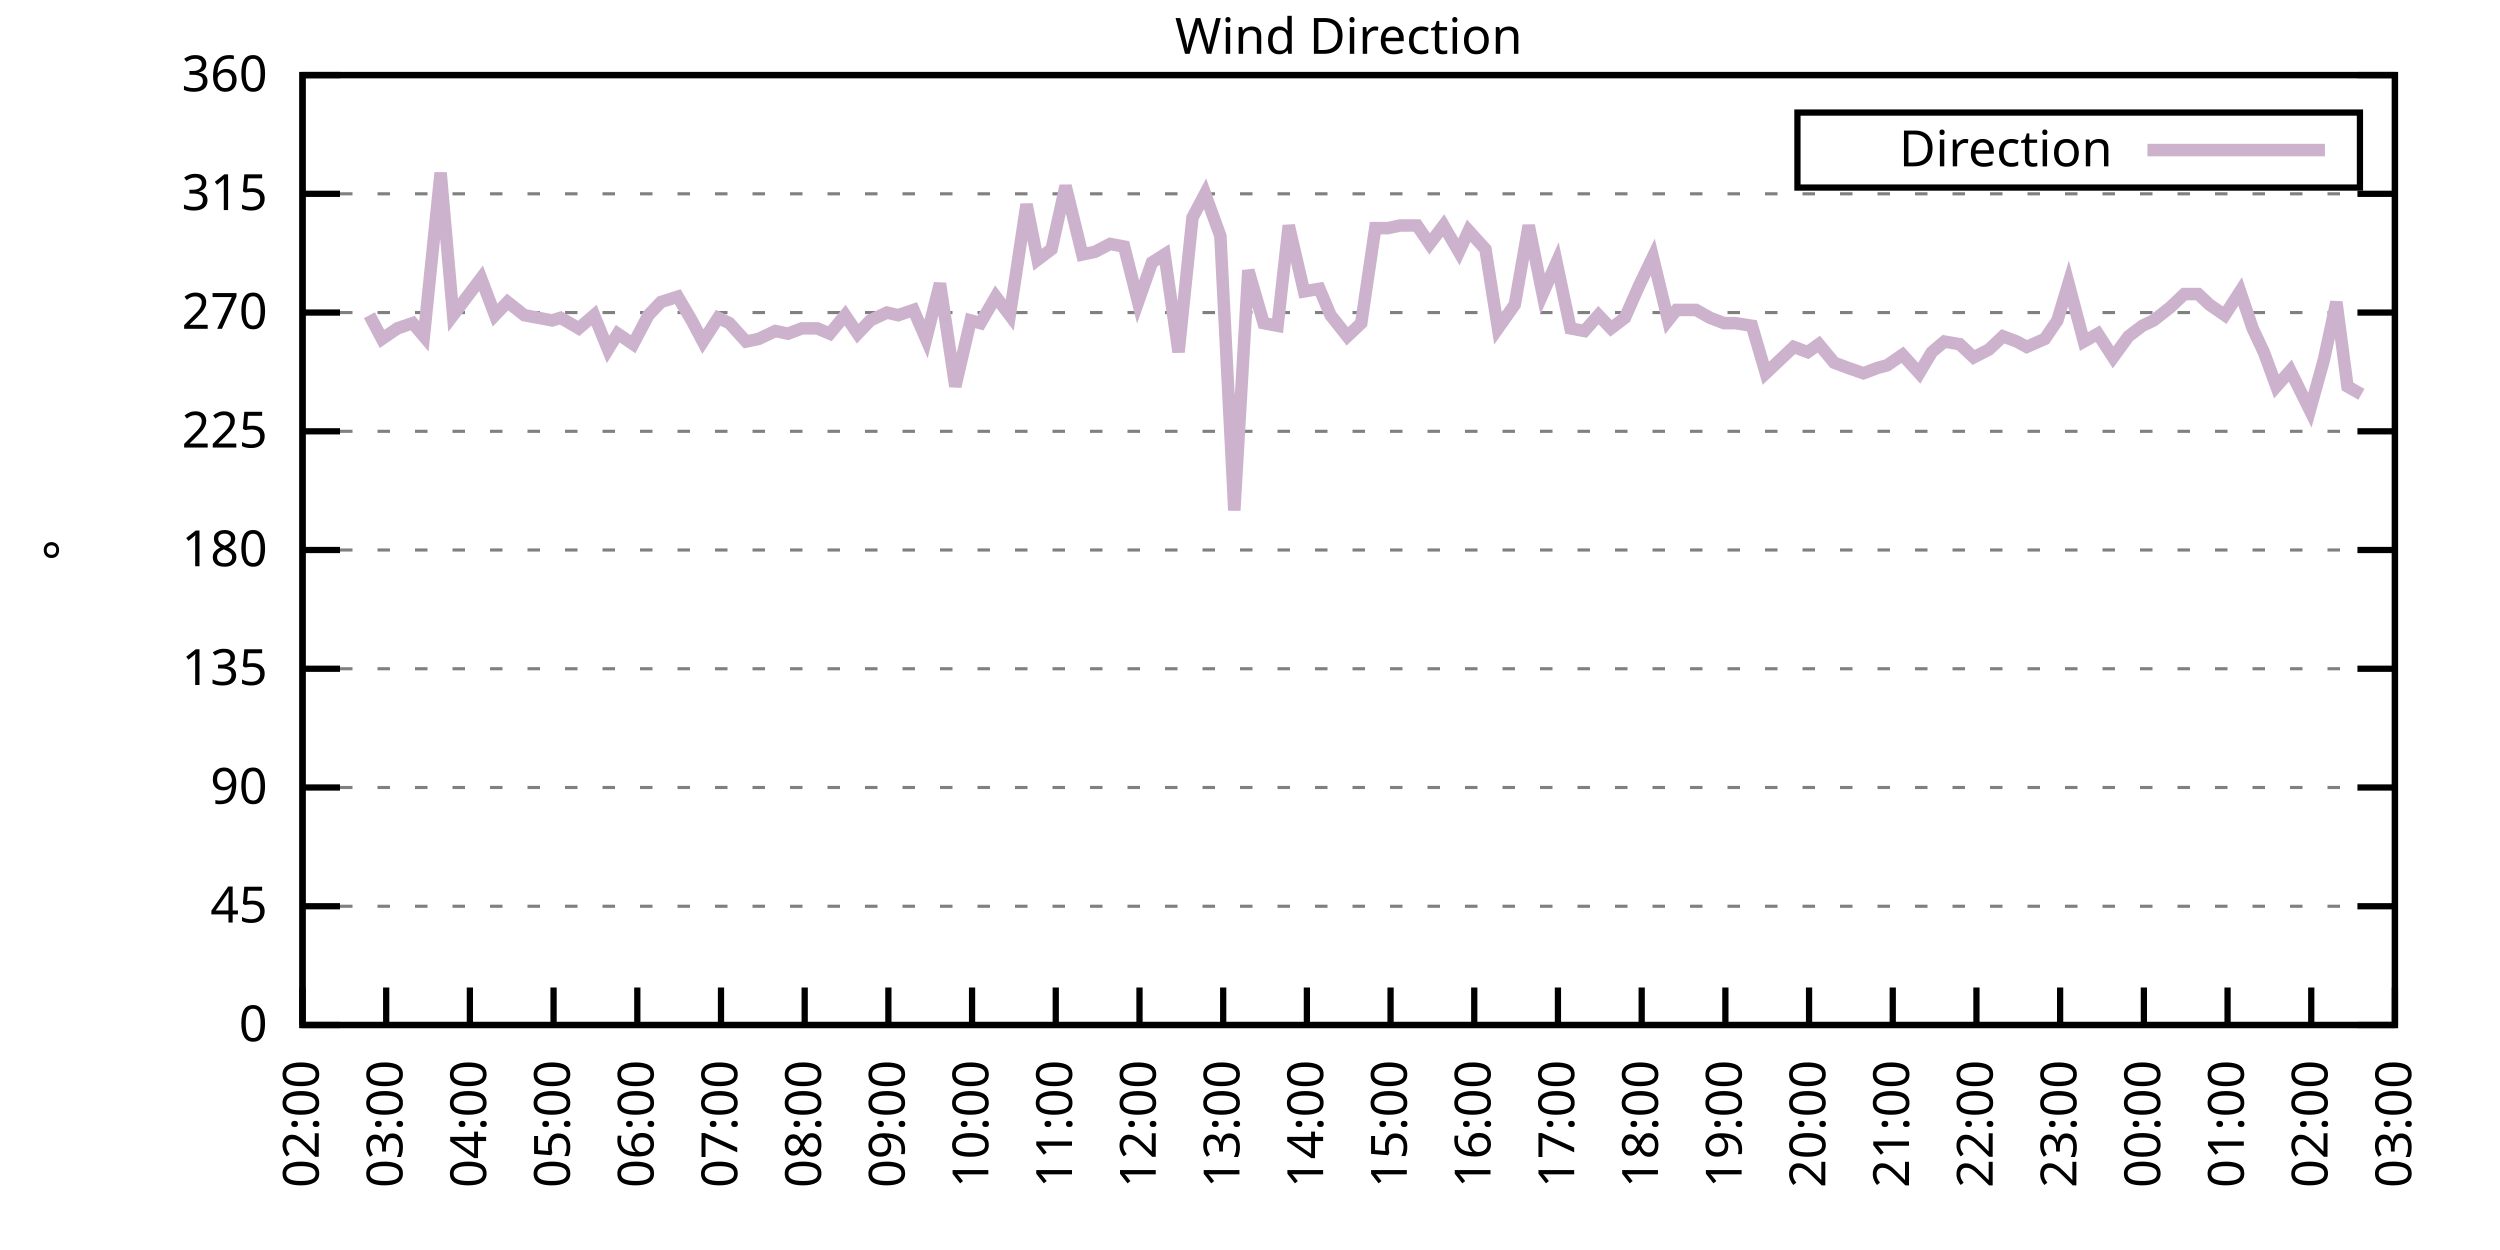
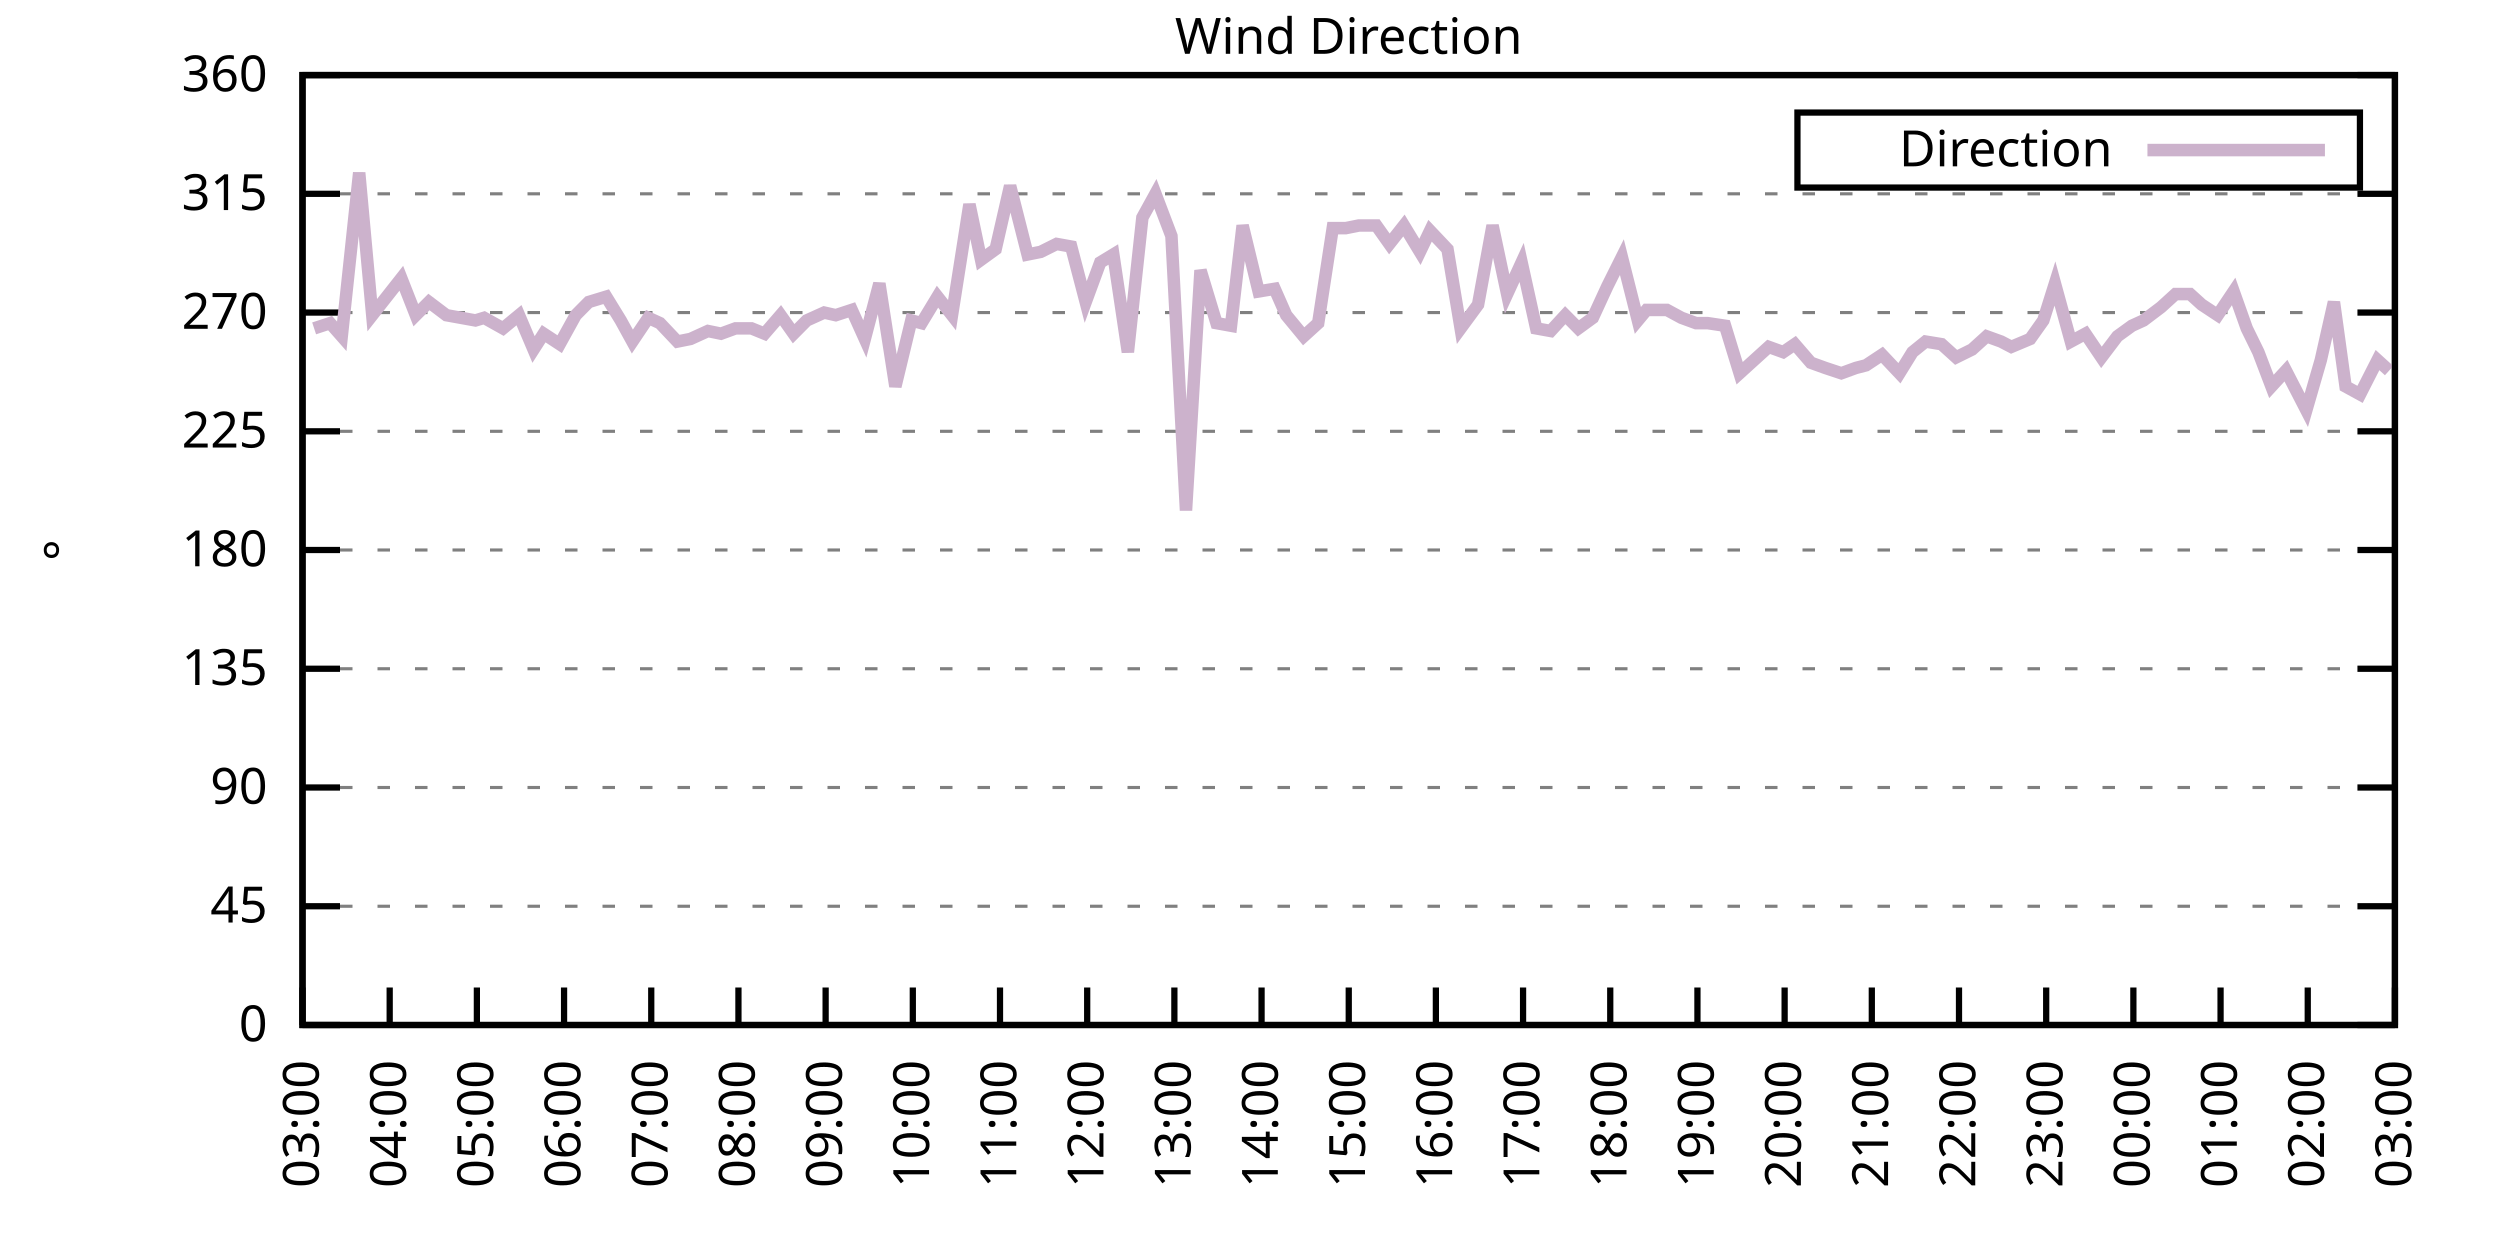
<svg xmlns="http://www.w3.org/2000/svg" xmlns:xlink="http://www.w3.org/1999/xlink" width="400" height="200" viewBox="0 0 400 200">
  <g id="gnuplot_canvas">
    <rect x="0" y="0" width="400" height="200" fill="none" />
    <defs>
      <circle id="gpDot" r="0.5" stroke-width="0.5" stroke="currentColor" />
      <path id="gpPt0" stroke-width="0.333" stroke="currentColor" d="M-1,0 h2 M0,-1 v2" />
      <path id="gpPt1" stroke-width="0.333" stroke="currentColor" d="M-1,-1 L1,1 M1,-1 L-1,1" />
      <path id="gpPt2" stroke-width="0.333" stroke="currentColor" d="M-1,0 L1,0 M0,-1 L0,1 M-1,-1 L1,1 M-1,1 L1,-1" />
      <rect id="gpPt3" stroke-width="0.333" stroke="currentColor" x="-1" y="-1" width="2" height="2" />
      <rect id="gpPt4" stroke-width="0.333" stroke="currentColor" fill="currentColor" x="-1" y="-1" width="2" height="2" />
      <circle id="gpPt5" stroke-width="0.333" stroke="currentColor" cx="0" cy="0" r="1" />
      <use xlink:href="#gpPt5" id="gpPt6" fill="currentColor" stroke="none" />
      <path id="gpPt7" stroke-width="0.333" stroke="currentColor" d="M0,-1.33 L-1.33,0.67 L1.33,0.67 z" />
      <use xlink:href="#gpPt7" id="gpPt8" fill="currentColor" stroke="none" />
      <use xlink:href="#gpPt7" id="gpPt9" stroke="currentColor" transform="rotate(180)" />
      <use xlink:href="#gpPt9" id="gpPt10" fill="currentColor" stroke="none" />
      <use xlink:href="#gpPt3" id="gpPt11" stroke="currentColor" transform="rotate(45)" />
      <use xlink:href="#gpPt11" id="gpPt12" fill="currentColor" stroke="none" />
      <path id="gpPt13" stroke-width="0.333" stroke="currentColor" d="M0,1.330 L1.265,0.411 L0.782,-1.067 L-0.782,-1.076 L-1.265,0.411 z" />
      <use xlink:href="#gpPt13" id="gpPt14" fill="currentColor" stroke="none" />
      <filter id="textbox" filterUnits="objectBoundingBox" x="0" y="0" height="1" width="1">
        <feFlood flood-color="white" flood-opacity="1" result="bgnd" />
        <feComposite in="SourceGraphic" in2="bgnd" operator="atop" />
      </filter>
      <filter id="greybox" filterUnits="objectBoundingBox" x="0" y="0" height="1" width="1">
        <feFlood flood-color="lightgrey" flood-opacity="1" result="grey" />
        <feComposite in="SourceGraphic" in2="grey" operator="atop" />
      </filter>
    </defs>
    <g fill="none" color="white" stroke="currentColor" stroke-width="1.00" stroke-linecap="butt" stroke-linejoin="miter">
</g>
    <g fill="none" color="black" stroke="currentColor" stroke-width="1.00" stroke-linecap="butt" stroke-linejoin="miter">
      <g stroke="none" shape-rendering="crispEdges">
        <polygon fill="rgb(255, 255, 255)" points="48.40,164.00 383.18,164.00 383.18,12.02 48.40,12.02 " />
      </g>
    </g>
    <g fill="none" color="black" stroke="currentColor" stroke-width="1.00" stroke-linecap="butt" stroke-linejoin="miter">
</g>
    <g fill="none" color="black" stroke="black" stroke-width="0.50" stroke-linecap="butt" stroke-linejoin="miter">
</g>
    <g fill="none" color="gray" stroke="currentColor" stroke-width="0.50" stroke-linecap="butt" stroke-linejoin="miter">
      <path stroke="gray" stroke-dasharray="2,4" class="gridline" d="M48.40,164.00 L383.19,164.00  " />
    </g>
    <g fill="none" color="gray" stroke="gray" stroke-width="1.00" stroke-linecap="butt" stroke-linejoin="miter">
</g>
    <g fill="none" color="black" stroke="currentColor" stroke-width="1.00" stroke-linecap="butt" stroke-linejoin="miter">
      <path stroke="black" d="M48.40,164.00 L54.40,164.00 M383.19,164.00 L377.19,164.00  " />
      <g transform="translate(42.80,166.60)" stroke="none" fill="black" font-family="Sans" font-size="8.00" text-anchor="end">
        <text>
          <tspan font-family="Sans"> 0</tspan>
        </text>
      </g>
    </g>
    <g fill="none" color="black" stroke="currentColor" stroke-width="1.00" stroke-linecap="butt" stroke-linejoin="miter">
</g>
    <g fill="none" color="black" stroke="black" stroke-width="0.50" stroke-linecap="butt" stroke-linejoin="miter">
</g>
    <g fill="none" color="gray" stroke="currentColor" stroke-width="0.50" stroke-linecap="butt" stroke-linejoin="miter">
      <path stroke="gray" stroke-dasharray="2,4" class="gridline" d="M48.40,145.00 L383.19,145.00  " />
    </g>
    <g fill="none" color="gray" stroke="gray" stroke-width="1.00" stroke-linecap="butt" stroke-linejoin="miter">
</g>
    <g fill="none" color="black" stroke="currentColor" stroke-width="1.00" stroke-linecap="butt" stroke-linejoin="miter">
      <path stroke="black" d="M48.40,145.00 L54.40,145.00 M383.19,145.00 L377.19,145.00  " />
      <g transform="translate(42.80,147.60)" stroke="none" fill="black" font-family="Sans" font-size="8.00" text-anchor="end">
        <text>
          <tspan font-family="Sans"> 45</tspan>
        </text>
      </g>
    </g>
    <g fill="none" color="black" stroke="currentColor" stroke-width="1.00" stroke-linecap="butt" stroke-linejoin="miter">
</g>
    <g fill="none" color="black" stroke="black" stroke-width="0.50" stroke-linecap="butt" stroke-linejoin="miter">
</g>
    <g fill="none" color="gray" stroke="currentColor" stroke-width="0.50" stroke-linecap="butt" stroke-linejoin="miter">
      <path stroke="gray" stroke-dasharray="2,4" class="gridline" d="M48.40,126.00 L383.19,126.00  " />
    </g>
    <g fill="none" color="gray" stroke="gray" stroke-width="1.00" stroke-linecap="butt" stroke-linejoin="miter">
</g>
    <g fill="none" color="black" stroke="currentColor" stroke-width="1.00" stroke-linecap="butt" stroke-linejoin="miter">
      <path stroke="black" d="M48.40,126.00 L54.40,126.00 M383.19,126.00 L377.19,126.00  " />
      <g transform="translate(42.80,128.60)" stroke="none" fill="black" font-family="Sans" font-size="8.00" text-anchor="end">
        <text>
          <tspan font-family="Sans"> 90</tspan>
        </text>
      </g>
    </g>
    <g fill="none" color="black" stroke="currentColor" stroke-width="1.00" stroke-linecap="butt" stroke-linejoin="miter">
</g>
    <g fill="none" color="black" stroke="black" stroke-width="0.50" stroke-linecap="butt" stroke-linejoin="miter">
</g>
    <g fill="none" color="gray" stroke="currentColor" stroke-width="0.50" stroke-linecap="butt" stroke-linejoin="miter">
      <path stroke="gray" stroke-dasharray="2,4" class="gridline" d="M48.40,107.00 L383.19,107.00  " />
    </g>
    <g fill="none" color="gray" stroke="gray" stroke-width="1.00" stroke-linecap="butt" stroke-linejoin="miter">
</g>
    <g fill="none" color="black" stroke="currentColor" stroke-width="1.00" stroke-linecap="butt" stroke-linejoin="miter">
      <path stroke="black" d="M48.40,107.00 L54.40,107.00 M383.19,107.00 L377.19,107.00  " />
      <g transform="translate(42.80,109.60)" stroke="none" fill="black" font-family="Sans" font-size="8.00" text-anchor="end">
        <text>
          <tspan font-family="Sans"> 135</tspan>
        </text>
      </g>
    </g>
    <g fill="none" color="black" stroke="currentColor" stroke-width="1.00" stroke-linecap="butt" stroke-linejoin="miter">
</g>
    <g fill="none" color="black" stroke="black" stroke-width="0.50" stroke-linecap="butt" stroke-linejoin="miter">
</g>
    <g fill="none" color="gray" stroke="currentColor" stroke-width="0.50" stroke-linecap="butt" stroke-linejoin="miter">
      <path stroke="gray" stroke-dasharray="2,4" class="gridline" d="M48.40,88.00 L383.19,88.00  " />
    </g>
    <g fill="none" color="gray" stroke="gray" stroke-width="1.00" stroke-linecap="butt" stroke-linejoin="miter">
</g>
    <g fill="none" color="black" stroke="currentColor" stroke-width="1.00" stroke-linecap="butt" stroke-linejoin="miter">
      <path stroke="black" d="M48.40,88.00 L54.40,88.00 M383.19,88.00 L377.19,88.00  " />
      <g transform="translate(42.80,90.60)" stroke="none" fill="black" font-family="Sans" font-size="8.00" text-anchor="end">
        <text>
          <tspan font-family="Sans"> 180</tspan>
        </text>
      </g>
    </g>
    <g fill="none" color="black" stroke="currentColor" stroke-width="1.00" stroke-linecap="butt" stroke-linejoin="miter">
</g>
    <g fill="none" color="black" stroke="black" stroke-width="0.50" stroke-linecap="butt" stroke-linejoin="miter">
</g>
    <g fill="none" color="gray" stroke="currentColor" stroke-width="0.50" stroke-linecap="butt" stroke-linejoin="miter">
      <path stroke="gray" stroke-dasharray="2,4" class="gridline" d="M48.40,69.01 L383.19,69.01  " />
    </g>
    <g fill="none" color="gray" stroke="gray" stroke-width="1.00" stroke-linecap="butt" stroke-linejoin="miter">
</g>
    <g fill="none" color="black" stroke="currentColor" stroke-width="1.00" stroke-linecap="butt" stroke-linejoin="miter">
      <path stroke="black" d="M48.40,69.01 L54.40,69.01 M383.19,69.01 L377.19,69.01  " />
      <g transform="translate(42.80,71.61)" stroke="none" fill="black" font-family="Sans" font-size="8.00" text-anchor="end">
        <text>
          <tspan font-family="Sans"> 225</tspan>
        </text>
      </g>
    </g>
    <g fill="none" color="black" stroke="currentColor" stroke-width="1.00" stroke-linecap="butt" stroke-linejoin="miter">
</g>
    <g fill="none" color="black" stroke="black" stroke-width="0.50" stroke-linecap="butt" stroke-linejoin="miter">
</g>
    <g fill="none" color="gray" stroke="currentColor" stroke-width="0.50" stroke-linecap="butt" stroke-linejoin="miter">
      <path stroke="gray" stroke-dasharray="2,4" class="gridline" d="M48.40,50.01 L383.19,50.01  " />
    </g>
    <g fill="none" color="gray" stroke="gray" stroke-width="1.00" stroke-linecap="butt" stroke-linejoin="miter">
</g>
    <g fill="none" color="black" stroke="currentColor" stroke-width="1.00" stroke-linecap="butt" stroke-linejoin="miter">
      <path stroke="black" d="M48.40,50.01 L54.40,50.01 M383.19,50.01 L377.19,50.01  " />
      <g transform="translate(42.80,52.61)" stroke="none" fill="black" font-family="Sans" font-size="8.00" text-anchor="end">
        <text>
          <tspan font-family="Sans"> 270</tspan>
        </text>
      </g>
    </g>
    <g fill="none" color="black" stroke="currentColor" stroke-width="1.00" stroke-linecap="butt" stroke-linejoin="miter">
</g>
    <g fill="none" color="black" stroke="black" stroke-width="0.50" stroke-linecap="butt" stroke-linejoin="miter">
</g>
    <g fill="none" color="gray" stroke="currentColor" stroke-width="0.50" stroke-linecap="butt" stroke-linejoin="miter">
      <path stroke="gray" stroke-dasharray="2,4" class="gridline" d="M48.40,31.01 L383.19,31.01  " />
    </g>
    <g fill="none" color="gray" stroke="gray" stroke-width="1.00" stroke-linecap="butt" stroke-linejoin="miter">
</g>
    <g fill="none" color="black" stroke="currentColor" stroke-width="1.00" stroke-linecap="butt" stroke-linejoin="miter">
      <path stroke="black" d="M48.40,31.01 L54.40,31.01 M383.19,31.01 L377.19,31.01  " />
      <g transform="translate(42.80,33.61)" stroke="none" fill="black" font-family="Sans" font-size="8.00" text-anchor="end">
        <text>
          <tspan font-family="Sans"> 315</tspan>
        </text>
      </g>
    </g>
    <g fill="none" color="black" stroke="currentColor" stroke-width="1.00" stroke-linecap="butt" stroke-linejoin="miter">
</g>
    <g fill="none" color="black" stroke="black" stroke-width="0.50" stroke-linecap="butt" stroke-linejoin="miter">
</g>
    <g fill="none" color="gray" stroke="currentColor" stroke-width="0.50" stroke-linecap="butt" stroke-linejoin="miter">
      <path stroke="gray" stroke-dasharray="2,4" class="gridline" d="M48.40,12.01 L383.19,12.01  " />
    </g>
    <g fill="none" color="gray" stroke="gray" stroke-width="1.00" stroke-linecap="butt" stroke-linejoin="miter">
</g>
    <g fill="none" color="black" stroke="currentColor" stroke-width="1.00" stroke-linecap="butt" stroke-linejoin="miter">
      <path stroke="black" d="M48.40,12.01 L54.40,12.01 M383.19,12.01 L377.19,12.01  " />
      <g transform="translate(42.80,14.61)" stroke="none" fill="black" font-family="Sans" font-size="8.00" text-anchor="end">
        <text>
          <tspan font-family="Sans"> 360</tspan>
        </text>
      </g>
    </g>
    <g fill="none" color="black" stroke="currentColor" stroke-width="1.00" stroke-linecap="butt" stroke-linejoin="miter">
      <path stroke="black" d="M48.40,164.00 L48.40,158.00  " />
      <g transform="translate(51.00,169.60) rotate(270.00)" stroke="none" fill="black" font-family="Sans" font-size="8.00" text-anchor="end">
        <text>
-           <tspan font-family="Sans">02:00</tspan>
-         </text>
-       </g>
-     </g>
-     <g fill="none" color="black" stroke="currentColor" stroke-width="1.00" stroke-linecap="butt" stroke-linejoin="miter">
-       <path stroke="black" d="M61.79,164.00 L61.79,158.00  " />
-       <g transform="translate(64.39,169.60) rotate(270.00)" stroke="none" fill="black" font-family="Sans" font-size="8.00" text-anchor="end">
-         <text>
          <tspan font-family="Sans">03:00</tspan>
        </text>
      </g>
    </g>
    <g fill="none" color="black" stroke="currentColor" stroke-width="1.00" stroke-linecap="butt" stroke-linejoin="miter">
-       <path stroke="black" d="M75.18,164.00 L75.18,158.00  " />
-       <g transform="translate(77.78,169.60) rotate(270.00)" stroke="none" fill="black" font-family="Sans" font-size="8.00" text-anchor="end">
+       <path stroke="black" d="M62.35,164.00 L62.35,158.00  " />
+       <g transform="translate(64.95,169.60) rotate(270.00)" stroke="none" fill="black" font-family="Sans" font-size="8.00" text-anchor="end">
        <text>
          <tspan font-family="Sans">04:00</tspan>
        </text>
      </g>
    </g>
    <g fill="none" color="black" stroke="currentColor" stroke-width="1.00" stroke-linecap="butt" stroke-linejoin="miter">
-       <path stroke="black" d="M88.57,164.00 L88.57,158.00  " />
-       <g transform="translate(91.17,169.60) rotate(270.00)" stroke="none" fill="black" font-family="Sans" font-size="8.00" text-anchor="end">
+       <path stroke="black" d="M76.30,164.00 L76.30,158.00  " />
+       <g transform="translate(78.90,169.60) rotate(270.00)" stroke="none" fill="black" font-family="Sans" font-size="8.00" text-anchor="end">
        <text>
          <tspan font-family="Sans">05:00</tspan>
        </text>
      </g>
    </g>
    <g fill="none" color="black" stroke="currentColor" stroke-width="1.00" stroke-linecap="butt" stroke-linejoin="miter">
-       <path stroke="black" d="M101.97,164.00 L101.97,158.00  " />
-       <g transform="translate(104.57,169.60) rotate(270.00)" stroke="none" fill="black" font-family="Sans" font-size="8.00" text-anchor="end">
+       <path stroke="black" d="M90.25,164.00 L90.25,158.00  " />
+       <g transform="translate(92.85,169.60) rotate(270.00)" stroke="none" fill="black" font-family="Sans" font-size="8.00" text-anchor="end">
        <text>
          <tspan font-family="Sans">06:00</tspan>
        </text>
      </g>
    </g>
    <g fill="none" color="black" stroke="currentColor" stroke-width="1.00" stroke-linecap="butt" stroke-linejoin="miter">
-       <path stroke="black" d="M115.36,164.00 L115.36,158.00  " />
-       <g transform="translate(117.96,169.60) rotate(270.00)" stroke="none" fill="black" font-family="Sans" font-size="8.00" text-anchor="end">
+       <path stroke="black" d="M104.20,164.00 L104.20,158.00  " />
+       <g transform="translate(106.80,169.60) rotate(270.00)" stroke="none" fill="black" font-family="Sans" font-size="8.00" text-anchor="end">
        <text>
          <tspan font-family="Sans">07:00</tspan>
        </text>
      </g>
    </g>
    <g fill="none" color="black" stroke="currentColor" stroke-width="1.00" stroke-linecap="butt" stroke-linejoin="miter">
-       <path stroke="black" d="M128.75,164.00 L128.75,158.00  " />
-       <g transform="translate(131.35,169.60) rotate(270.00)" stroke="none" fill="black" font-family="Sans" font-size="8.00" text-anchor="end">
+       <path stroke="black" d="M118.15,164.00 L118.15,158.00  " />
+       <g transform="translate(120.75,169.60) rotate(270.00)" stroke="none" fill="black" font-family="Sans" font-size="8.00" text-anchor="end">
        <text>
          <tspan font-family="Sans">08:00</tspan>
        </text>
      </g>
    </g>
    <g fill="none" color="black" stroke="currentColor" stroke-width="1.00" stroke-linecap="butt" stroke-linejoin="miter">
-       <path stroke="black" d="M142.14,164.00 L142.14,158.00  " />
-       <g transform="translate(144.74,169.60) rotate(270.00)" stroke="none" fill="black" font-family="Sans" font-size="8.00" text-anchor="end">
+       <path stroke="black" d="M132.10,164.00 L132.10,158.00  " />
+       <g transform="translate(134.70,169.60) rotate(270.00)" stroke="none" fill="black" font-family="Sans" font-size="8.00" text-anchor="end">
        <text>
          <tspan font-family="Sans">09:00</tspan>
        </text>
      </g>
    </g>
    <g fill="none" color="black" stroke="currentColor" stroke-width="1.00" stroke-linecap="butt" stroke-linejoin="miter">
-       <path stroke="black" d="M155.53,164.00 L155.53,158.00  " />
-       <g transform="translate(158.13,169.60) rotate(270.00)" stroke="none" fill="black" font-family="Sans" font-size="8.00" text-anchor="end">
+       <path stroke="black" d="M146.05,164.00 L146.05,158.00  " />
+       <g transform="translate(148.65,169.60) rotate(270.00)" stroke="none" fill="black" font-family="Sans" font-size="8.00" text-anchor="end">
        <text>
          <tspan font-family="Sans">10:00</tspan>
        </text>
      </g>
    </g>
    <g fill="none" color="black" stroke="currentColor" stroke-width="1.00" stroke-linecap="butt" stroke-linejoin="miter">
-       <path stroke="black" d="M168.92,164.00 L168.92,158.00  " />
-       <g transform="translate(171.52,169.60) rotate(270.00)" stroke="none" fill="black" font-family="Sans" font-size="8.00" text-anchor="end">
+       <path stroke="black" d="M160.00,164.00 L160.00,158.00  " />
+       <g transform="translate(162.60,169.60) rotate(270.00)" stroke="none" fill="black" font-family="Sans" font-size="8.00" text-anchor="end">
        <text>
          <tspan font-family="Sans">11:00</tspan>
        </text>
      </g>
    </g>
    <g fill="none" color="black" stroke="currentColor" stroke-width="1.00" stroke-linecap="butt" stroke-linejoin="miter">
-       <path stroke="black" d="M182.32,164.00 L182.32,158.00  " />
-       <g transform="translate(184.92,169.60) rotate(270.00)" stroke="none" fill="black" font-family="Sans" font-size="8.00" text-anchor="end">
+       <path stroke="black" d="M173.95,164.00 L173.95,158.00  " />
+       <g transform="translate(176.55,169.60) rotate(270.00)" stroke="none" fill="black" font-family="Sans" font-size="8.00" text-anchor="end">
        <text>
          <tspan font-family="Sans">12:00</tspan>
        </text>
      </g>
    </g>
    <g fill="none" color="black" stroke="currentColor" stroke-width="1.00" stroke-linecap="butt" stroke-linejoin="miter">
-       <path stroke="black" d="M195.71,164.00 L195.71,158.00  " />
-       <g transform="translate(198.31,169.60) rotate(270.00)" stroke="none" fill="black" font-family="Sans" font-size="8.00" text-anchor="end">
+       <path stroke="black" d="M187.90,164.00 L187.90,158.00  " />
+       <g transform="translate(190.50,169.60) rotate(270.00)" stroke="none" fill="black" font-family="Sans" font-size="8.00" text-anchor="end">
        <text>
          <tspan font-family="Sans">13:00</tspan>
        </text>
      </g>
    </g>
    <g fill="none" color="black" stroke="currentColor" stroke-width="1.00" stroke-linecap="butt" stroke-linejoin="miter">
-       <path stroke="black" d="M209.10,164.00 L209.10,158.00  " />
-       <g transform="translate(211.70,169.60) rotate(270.00)" stroke="none" fill="black" font-family="Sans" font-size="8.00" text-anchor="end">
+       <path stroke="black" d="M201.85,164.00 L201.85,158.00  " />
+       <g transform="translate(204.45,169.60) rotate(270.00)" stroke="none" fill="black" font-family="Sans" font-size="8.00" text-anchor="end">
        <text>
          <tspan font-family="Sans">14:00</tspan>
        </text>
      </g>
    </g>
    <g fill="none" color="black" stroke="currentColor" stroke-width="1.00" stroke-linecap="butt" stroke-linejoin="miter">
-       <path stroke="black" d="M222.49,164.00 L222.49,158.00  " />
-       <g transform="translate(225.09,169.60) rotate(270.00)" stroke="none" fill="black" font-family="Sans" font-size="8.00" text-anchor="end">
+       <path stroke="black" d="M215.80,164.00 L215.80,158.00  " />
+       <g transform="translate(218.40,169.60) rotate(270.00)" stroke="none" fill="black" font-family="Sans" font-size="8.00" text-anchor="end">
        <text>
          <tspan font-family="Sans">15:00</tspan>
        </text>
      </g>
    </g>
    <g fill="none" color="black" stroke="currentColor" stroke-width="1.00" stroke-linecap="butt" stroke-linejoin="miter">
-       <path stroke="black" d="M235.88,164.00 L235.88,158.00  " />
-       <g transform="translate(238.48,169.60) rotate(270.00)" stroke="none" fill="black" font-family="Sans" font-size="8.00" text-anchor="end">
+       <path stroke="black" d="M229.74,164.00 L229.74,158.00  " />
+       <g transform="translate(232.34,169.60) rotate(270.00)" stroke="none" fill="black" font-family="Sans" font-size="8.00" text-anchor="end">
        <text>
          <tspan font-family="Sans">16:00</tspan>
        </text>
      </g>
    </g>
    <g fill="none" color="black" stroke="currentColor" stroke-width="1.00" stroke-linecap="butt" stroke-linejoin="miter">
-       <path stroke="black" d="M249.27,164.00 L249.27,158.00  " />
-       <g transform="translate(251.87,169.60) rotate(270.00)" stroke="none" fill="black" font-family="Sans" font-size="8.00" text-anchor="end">
+       <path stroke="black" d="M243.69,164.00 L243.69,158.00  " />
+       <g transform="translate(246.29,169.60) rotate(270.00)" stroke="none" fill="black" font-family="Sans" font-size="8.00" text-anchor="end">
        <text>
          <tspan font-family="Sans">17:00</tspan>
        </text>
      </g>
    </g>
    <g fill="none" color="black" stroke="currentColor" stroke-width="1.00" stroke-linecap="butt" stroke-linejoin="miter">
-       <path stroke="black" d="M262.67,164.00 L262.67,158.00  " />
-       <g transform="translate(265.27,169.60) rotate(270.00)" stroke="none" fill="black" font-family="Sans" font-size="8.00" text-anchor="end">
+       <path stroke="black" d="M257.64,164.00 L257.64,158.00  " />
+       <g transform="translate(260.24,169.60) rotate(270.00)" stroke="none" fill="black" font-family="Sans" font-size="8.00" text-anchor="end">
        <text>
          <tspan font-family="Sans">18:00</tspan>
        </text>
      </g>
    </g>
    <g fill="none" color="black" stroke="currentColor" stroke-width="1.00" stroke-linecap="butt" stroke-linejoin="miter">
-       <path stroke="black" d="M276.06,164.00 L276.06,158.00  " />
-       <g transform="translate(278.66,169.60) rotate(270.00)" stroke="none" fill="black" font-family="Sans" font-size="8.00" text-anchor="end">
+       <path stroke="black" d="M271.59,164.00 L271.59,158.00  " />
+       <g transform="translate(274.19,169.60) rotate(270.00)" stroke="none" fill="black" font-family="Sans" font-size="8.00" text-anchor="end">
        <text>
          <tspan font-family="Sans">19:00</tspan>
        </text>
      </g>
    </g>
    <g fill="none" color="black" stroke="currentColor" stroke-width="1.00" stroke-linecap="butt" stroke-linejoin="miter">
-       <path stroke="black" d="M289.45,164.00 L289.45,158.00  " />
-       <g transform="translate(292.05,169.60) rotate(270.00)" stroke="none" fill="black" font-family="Sans" font-size="8.00" text-anchor="end">
+       <path stroke="black" d="M285.54,164.00 L285.54,158.00  " />
+       <g transform="translate(288.14,169.60) rotate(270.00)" stroke="none" fill="black" font-family="Sans" font-size="8.00" text-anchor="end">
        <text>
          <tspan font-family="Sans">20:00</tspan>
        </text>
      </g>
    </g>
    <g fill="none" color="black" stroke="currentColor" stroke-width="1.00" stroke-linecap="butt" stroke-linejoin="miter">
-       <path stroke="black" d="M302.84,164.00 L302.84,158.00  " />
-       <g transform="translate(305.44,169.60) rotate(270.00)" stroke="none" fill="black" font-family="Sans" font-size="8.00" text-anchor="end">
+       <path stroke="black" d="M299.49,164.00 L299.49,158.00  " />
+       <g transform="translate(302.09,169.60) rotate(270.00)" stroke="none" fill="black" font-family="Sans" font-size="8.00" text-anchor="end">
        <text>
          <tspan font-family="Sans">21:00</tspan>
        </text>
      </g>
    </g>
    <g fill="none" color="black" stroke="currentColor" stroke-width="1.00" stroke-linecap="butt" stroke-linejoin="miter">
-       <path stroke="black" d="M316.23,164.00 L316.23,158.00  " />
-       <g transform="translate(318.83,169.60) rotate(270.00)" stroke="none" fill="black" font-family="Sans" font-size="8.00" text-anchor="end">
+       <path stroke="black" d="M313.44,164.00 L313.44,158.00  " />
+       <g transform="translate(316.04,169.60) rotate(270.00)" stroke="none" fill="black" font-family="Sans" font-size="8.00" text-anchor="end">
        <text>
          <tspan font-family="Sans">22:00</tspan>
        </text>
      </g>
    </g>
    <g fill="none" color="black" stroke="currentColor" stroke-width="1.00" stroke-linecap="butt" stroke-linejoin="miter">
-       <path stroke="black" d="M329.62,164.00 L329.62,158.00  " />
-       <g transform="translate(332.22,169.60) rotate(270.00)" stroke="none" fill="black" font-family="Sans" font-size="8.00" text-anchor="end">
+       <path stroke="black" d="M327.39,164.00 L327.39,158.00  " />
+       <g transform="translate(329.99,169.60) rotate(270.00)" stroke="none" fill="black" font-family="Sans" font-size="8.00" text-anchor="end">
        <text>
          <tspan font-family="Sans">23:00</tspan>
        </text>
      </g>
    </g>
    <g fill="none" color="black" stroke="currentColor" stroke-width="1.00" stroke-linecap="butt" stroke-linejoin="miter">
-       <path stroke="black" d="M343.02,164.00 L343.02,158.00  " />
-       <g transform="translate(345.62,169.60) rotate(270.00)" stroke="none" fill="black" font-family="Sans" font-size="8.00" text-anchor="end">
+       <path stroke="black" d="M341.34,164.00 L341.34,158.00  " />
+       <g transform="translate(343.94,169.60) rotate(270.00)" stroke="none" fill="black" font-family="Sans" font-size="8.00" text-anchor="end">
        <text>
          <tspan font-family="Sans">00:00</tspan>
        </text>
      </g>
    </g>
    <g fill="none" color="black" stroke="currentColor" stroke-width="1.00" stroke-linecap="butt" stroke-linejoin="miter">
-       <path stroke="black" d="M356.41,164.00 L356.41,158.00  " />
-       <g transform="translate(359.01,169.60) rotate(270.00)" stroke="none" fill="black" font-family="Sans" font-size="8.00" text-anchor="end">
+       <path stroke="black" d="M355.29,164.00 L355.29,158.00  " />
+       <g transform="translate(357.89,169.60) rotate(270.00)" stroke="none" fill="black" font-family="Sans" font-size="8.00" text-anchor="end">
        <text>
          <tspan font-family="Sans">01:00</tspan>
        </text>
      </g>
    </g>
    <g fill="none" color="black" stroke="currentColor" stroke-width="1.00" stroke-linecap="butt" stroke-linejoin="miter">
-       <path stroke="black" d="M369.80,164.00 L369.80,158.00  " />
-       <g transform="translate(372.40,169.60) rotate(270.00)" stroke="none" fill="black" font-family="Sans" font-size="8.00" text-anchor="end">
+       <path stroke="black" d="M369.24,164.00 L369.24,158.00  " />
+       <g transform="translate(371.84,169.60) rotate(270.00)" stroke="none" fill="black" font-family="Sans" font-size="8.00" text-anchor="end">
        <text>
          <tspan font-family="Sans">02:00</tspan>
        </text>
      </g>
    </g>
    <g fill="none" color="black" stroke="currentColor" stroke-width="1.00" stroke-linecap="butt" stroke-linejoin="miter">
      <path stroke="black" d="M383.19,164.00 L383.19,158.00  " />
      <g transform="translate(385.79,169.60) rotate(270.00)" stroke="none" fill="black" font-family="Sans" font-size="8.00" text-anchor="end">
        <text>
          <tspan font-family="Sans">03:00</tspan>
        </text>
      </g>
    </g>
    <g fill="none" color="black" stroke="currentColor" stroke-width="1.00" stroke-linecap="butt" stroke-linejoin="miter">
</g>
    <g fill="none" color="black" stroke="currentColor" stroke-width="1.00" stroke-linecap="butt" stroke-linejoin="miter">
      <path stroke="black" d="M48.40,12.01 L48.40,164.00 L383.19,164.00 L383.19,12.01 L48.40,12.01 Z  " />
    </g>
    <g fill="none" color="black" stroke="currentColor" stroke-width="1.00" stroke-linecap="butt" stroke-linejoin="miter">
</g>
    <g fill="none" color="black" stroke="currentColor" stroke-width="1.00" stroke-linecap="butt" stroke-linejoin="miter">
      <path stroke="black" d="M287.59,30.01 L287.59,18.01 L377.59,18.01 L377.59,30.01 L287.59,30.01 Z  " />
    </g>
    <g id="Wind_direction_plot_1">
      <g fill="none" color="white" stroke="black" stroke-width="2.00" stroke-linecap="butt" stroke-linejoin="miter">
</g>
      <g fill="none" color="black" stroke="currentColor" stroke-width="2.00" stroke-linecap="butt" stroke-linejoin="miter">
        <g transform="translate(337.99,26.61)" stroke="none" fill="black" font-family="Sans" font-size="8.00" text-anchor="end">
          <text>
            <tspan font-family="Sans">Direction</tspan>
          </text>
        </g>
      </g>
      <g fill="none" color="black" stroke="currentColor" stroke-width="2.00" stroke-linecap="butt" stroke-linejoin="miter">
-         <path stroke="rgb(204, 178, 204)" d="M343.59,24.01 L371.99,24.01 M59.11,50.43 L61.12,54.23 L63.58,52.54 L66.03,51.70 L67.82,53.81 L70.50,27.63   L72.50,50.43 L76.97,44.52 L79.20,50.43 L81.21,48.32 L83.89,50.43 L88.35,51.27 L89.69,50.85 L92.59,52.54   L95.05,50.43 L97.28,55.92 L98.84,53.39 L101.30,55.07 L103.75,50.43 L105.76,48.32 L108.44,47.47 L110.67,51.27   L112.46,54.65 L114.91,50.85 L116.70,51.70 L119.38,54.65 L121.38,54.23 L124.06,52.96 L126.07,53.39 L128.30,52.54   L130.76,52.54 L132.77,53.39 L135.22,50.43 L137.23,53.39 L139.24,51.27 L141.92,50.01 L143.70,50.43 L146.16,49.59   L148.17,54.23 L150.40,45.36 L152.85,61.83 L155.31,51.27 L156.87,51.70 L159.33,47.47 L161.56,50.43 L164.24,32.70   L166.02,41.56 L168.25,39.87 L170.49,29.74 L173.17,40.72 L175.17,40.30 L177.63,39.03 L179.86,39.45 L182.09,48.32   L184.32,41.99 L186.33,40.72 L188.57,56.34 L190.80,34.81 L192.81,31.01 L195.26,37.76 L197.49,81.67 L199.73,43.25   L202.18,51.70 L204.41,52.12 L206.20,36.08 L208.65,46.63 L211.11,46.21 L212.89,50.43 L215.57,53.81 L217.80,51.70   L220.04,36.50 L222.04,36.50 L224.05,36.08 L226.73,36.08 L228.74,39.03 L230.97,36.08 L233.43,40.30 L234.99,36.92   L237.67,39.87 L239.68,52.54 L242.36,48.74 L244.59,36.08 L246.82,47.05 L249.05,41.99 L251.28,52.54 L253.51,52.96   L255.75,50.43 L257.76,52.54 L259.99,50.85 L262.22,45.79 L264.45,41.14 L266.91,51.27 L268.25,49.59 L271.37,49.59   L273.60,50.85 L275.83,51.70 L277.62,51.70 L280.30,52.12 L282.53,59.72 L284.32,58.03 L286.99,55.50 L289.23,56.34   L291.01,55.07 L293.47,58.03 L295.70,58.87 L298.15,59.72 L300.39,58.87 L301.95,58.45 L304.40,56.76 L307.08,59.72   L309.09,56.34 L311.10,54.65 L313.55,55.07 L315.79,57.18 L318.24,55.92 L320.47,53.81 L322.70,54.65 L324.27,55.50   L327.17,54.23 L329.18,51.27 L330.96,45.36 L333.42,54.65 L335.65,53.39 L338.10,57.18 L340.56,53.81 L342.79,52.12   L344.58,51.27 L347.26,49.16 L349.49,47.05 L351.72,47.05 L353.51,48.74 L355.96,50.43 L358.42,46.63 L360.42,52.54   L362.21,56.34 L364.22,61.83 L366.45,59.30 L369.58,65.63 L371.81,57.61 L373.82,48.32 L375.60,61.83 L377.83,63.10    " />
+         <path stroke="rgb(204, 178, 204)" d="M343.59,24.01 L371.99,24.01 M50.26,52.54 L52.82,51.70 L54.68,53.81 L57.47,27.63 L59.56,50.43 L64.21,44.52   L66.53,50.43 L68.63,48.32 L71.42,50.43 L76.07,51.27 L77.46,50.85 L80.48,52.54 L83.04,50.43 L85.37,55.92   L86.99,53.39 L89.55,55.07 L92.11,50.43 L94.20,48.32 L96.99,47.47 L99.32,51.27 L101.18,54.65 L103.73,50.85   L105.59,51.70 L108.38,54.65 L110.48,54.23 L113.27,52.96 L115.36,53.39 L117.68,52.54 L120.24,52.54 L122.33,53.39   L124.89,50.43 L126.98,53.39 L129.08,51.27 L131.87,50.01 L133.72,50.43 L136.28,49.59 L138.37,54.23 L140.70,45.36   L143.26,61.83 L145.81,51.27 L147.44,51.70 L150.00,47.47 L152.32,50.43 L155.11,32.70 L156.97,41.56 L159.30,39.87   L161.62,29.74 L164.41,40.72 L166.51,40.30 L169.06,39.03 L171.39,39.45 L173.71,48.32 L176.04,41.99 L178.13,40.72   L180.46,56.34 L182.78,34.81 L184.87,31.01 L187.43,37.76 L189.76,81.67 L192.08,43.25 L194.64,51.70 L196.96,52.12   L198.82,36.08 L201.38,46.63 L203.94,46.21 L205.80,50.43 L208.59,53.81 L210.91,51.70 L213.24,36.50 L215.33,36.50   L217.42,36.08 L220.21,36.08 L222.30,39.03 L224.63,36.08 L227.19,40.30 L228.81,36.92 L231.60,39.87 L233.70,52.54   L236.49,48.74 L238.81,36.08 L241.14,47.05 L243.46,41.99 L245.79,52.54 L248.11,52.96 L250.44,50.43 L252.53,52.54   L254.85,50.85 L257.18,45.79 L259.50,41.14 L262.06,51.27 L263.46,49.59 L266.71,49.59 L269.04,50.85 L271.36,51.70   L273.22,51.70 L276.01,52.12 L278.34,59.72 L280.20,58.03 L282.99,55.50 L285.31,56.34 L287.17,55.07 L289.73,58.03   L292.05,58.87 L294.61,59.72 L296.94,58.87 L298.56,58.45 L301.12,56.76 L303.91,59.72 L306.00,56.34 L308.09,54.65   L310.65,55.07 L312.98,57.18 L315.53,55.92 L317.86,53.81 L320.18,54.65 L321.81,55.50 L324.83,54.23 L326.93,51.27   L328.79,45.36 L331.34,54.65 L333.67,53.39 L336.23,57.18 L338.78,53.81 L341.11,52.12 L342.97,51.27 L345.76,49.16   L348.08,47.05 L350.41,47.05 L352.27,48.74 L354.83,50.43 L357.38,46.63 L359.48,52.54 L361.34,56.34 L363.43,61.83   L365.75,59.30 L369.01,65.63 L371.33,57.61 L373.43,48.32 L375.29,61.83 L377.61,63.10 L380.40,57.61 L382.26,59.30    " />
      </g>
    </g>
    <g fill="none" color="black" stroke="currentColor" stroke-width="2.00" stroke-linecap="butt" stroke-linejoin="miter">
</g>
    <g fill="none" color="black" stroke="black" stroke-width="1.00" stroke-linecap="butt" stroke-linejoin="miter">
</g>
    <g fill="none" color="black" stroke="currentColor" stroke-width="1.00" stroke-linecap="butt" stroke-linejoin="miter">
      <path stroke="black" d="M48.40,12.01 L48.40,164.00 L383.19,164.00 L383.19,12.01 L48.40,12.01 Z  " />
      <g transform="translate(12.80,88.01) rotate(270.00)" stroke="none" fill="black" font-family="Sans" font-size="8.00" text-anchor="middle">
        <text>
          <tspan font-family="Sans">°</tspan>
        </text>
      </g>
    </g>
    <g fill="none" color="black" stroke="currentColor" stroke-width="1.00" stroke-linecap="butt" stroke-linejoin="miter">
</g>
    <g fill="none" color="black" stroke="currentColor" stroke-width="1.00" stroke-linecap="butt" stroke-linejoin="miter">
      <g transform="translate(215.79,8.61)" stroke="none" fill="black" font-family="Sans" font-size="8.00" text-anchor="middle">
        <text>
          <tspan font-family="Sans">Wind Direction</tspan>
        </text>
      </g>
    </g>
    <g fill="none" color="black" stroke="currentColor" stroke-width="1.00" stroke-linecap="butt" stroke-linejoin="miter">
</g>
  </g>
</svg>
